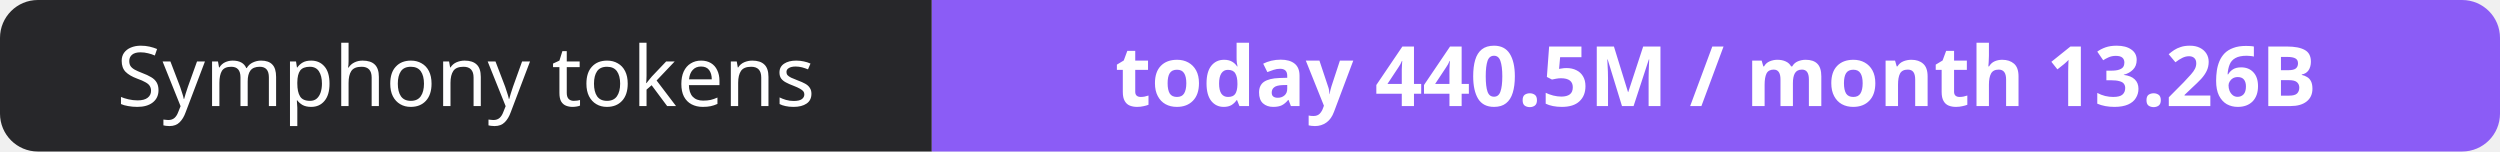
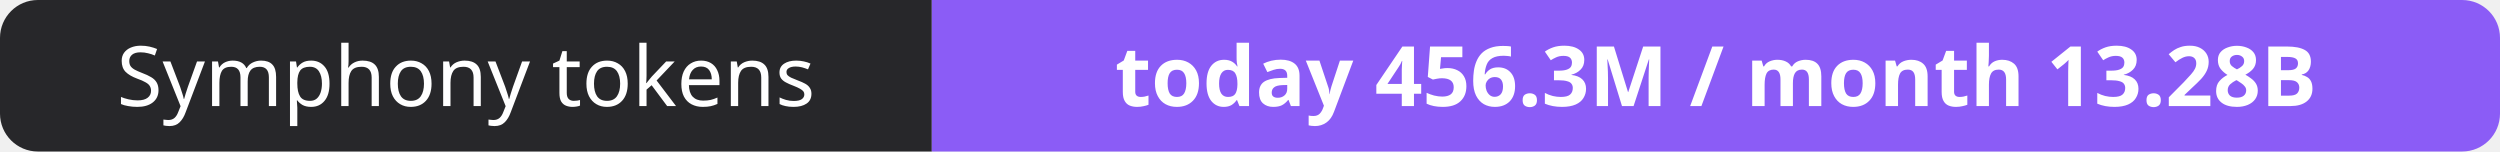
- <svg xmlns="http://www.w3.org/2000/svg" width="330" height="20" role="img" aria-label="Symphony tokens: today 440.5M / month 13.26B">
+ <svg xmlns="http://www.w3.org/2000/svg" width="330" height="20" role="img" aria-label="Symphony tokens: today 456.3M / month 13.28B">
  <clipPath id="r">
    <rect width="330" height="20" rx="5" fill="#fff" />
  </clipPath>
  <g clip-path="url(#r)">
    <rect width="123" height="20" fill="#27272a" />
    <rect x="123" width="207" height="20" fill="#8b5cf6" />
  </g>
  <g fill="#fff" text-anchor="middle" font-family="Verdana,Geneva,sans-serif" font-size="11">
    <text x="61.5" y="14">Symphony tokens</text>
-     <text x="226.5" y="14" font-weight="700">today 440.5M / month 13.26B</text>
+     <text x="226.5" y="14" font-weight="700">today 456.3M / month 13.28B</text>
  </g>
</svg>
